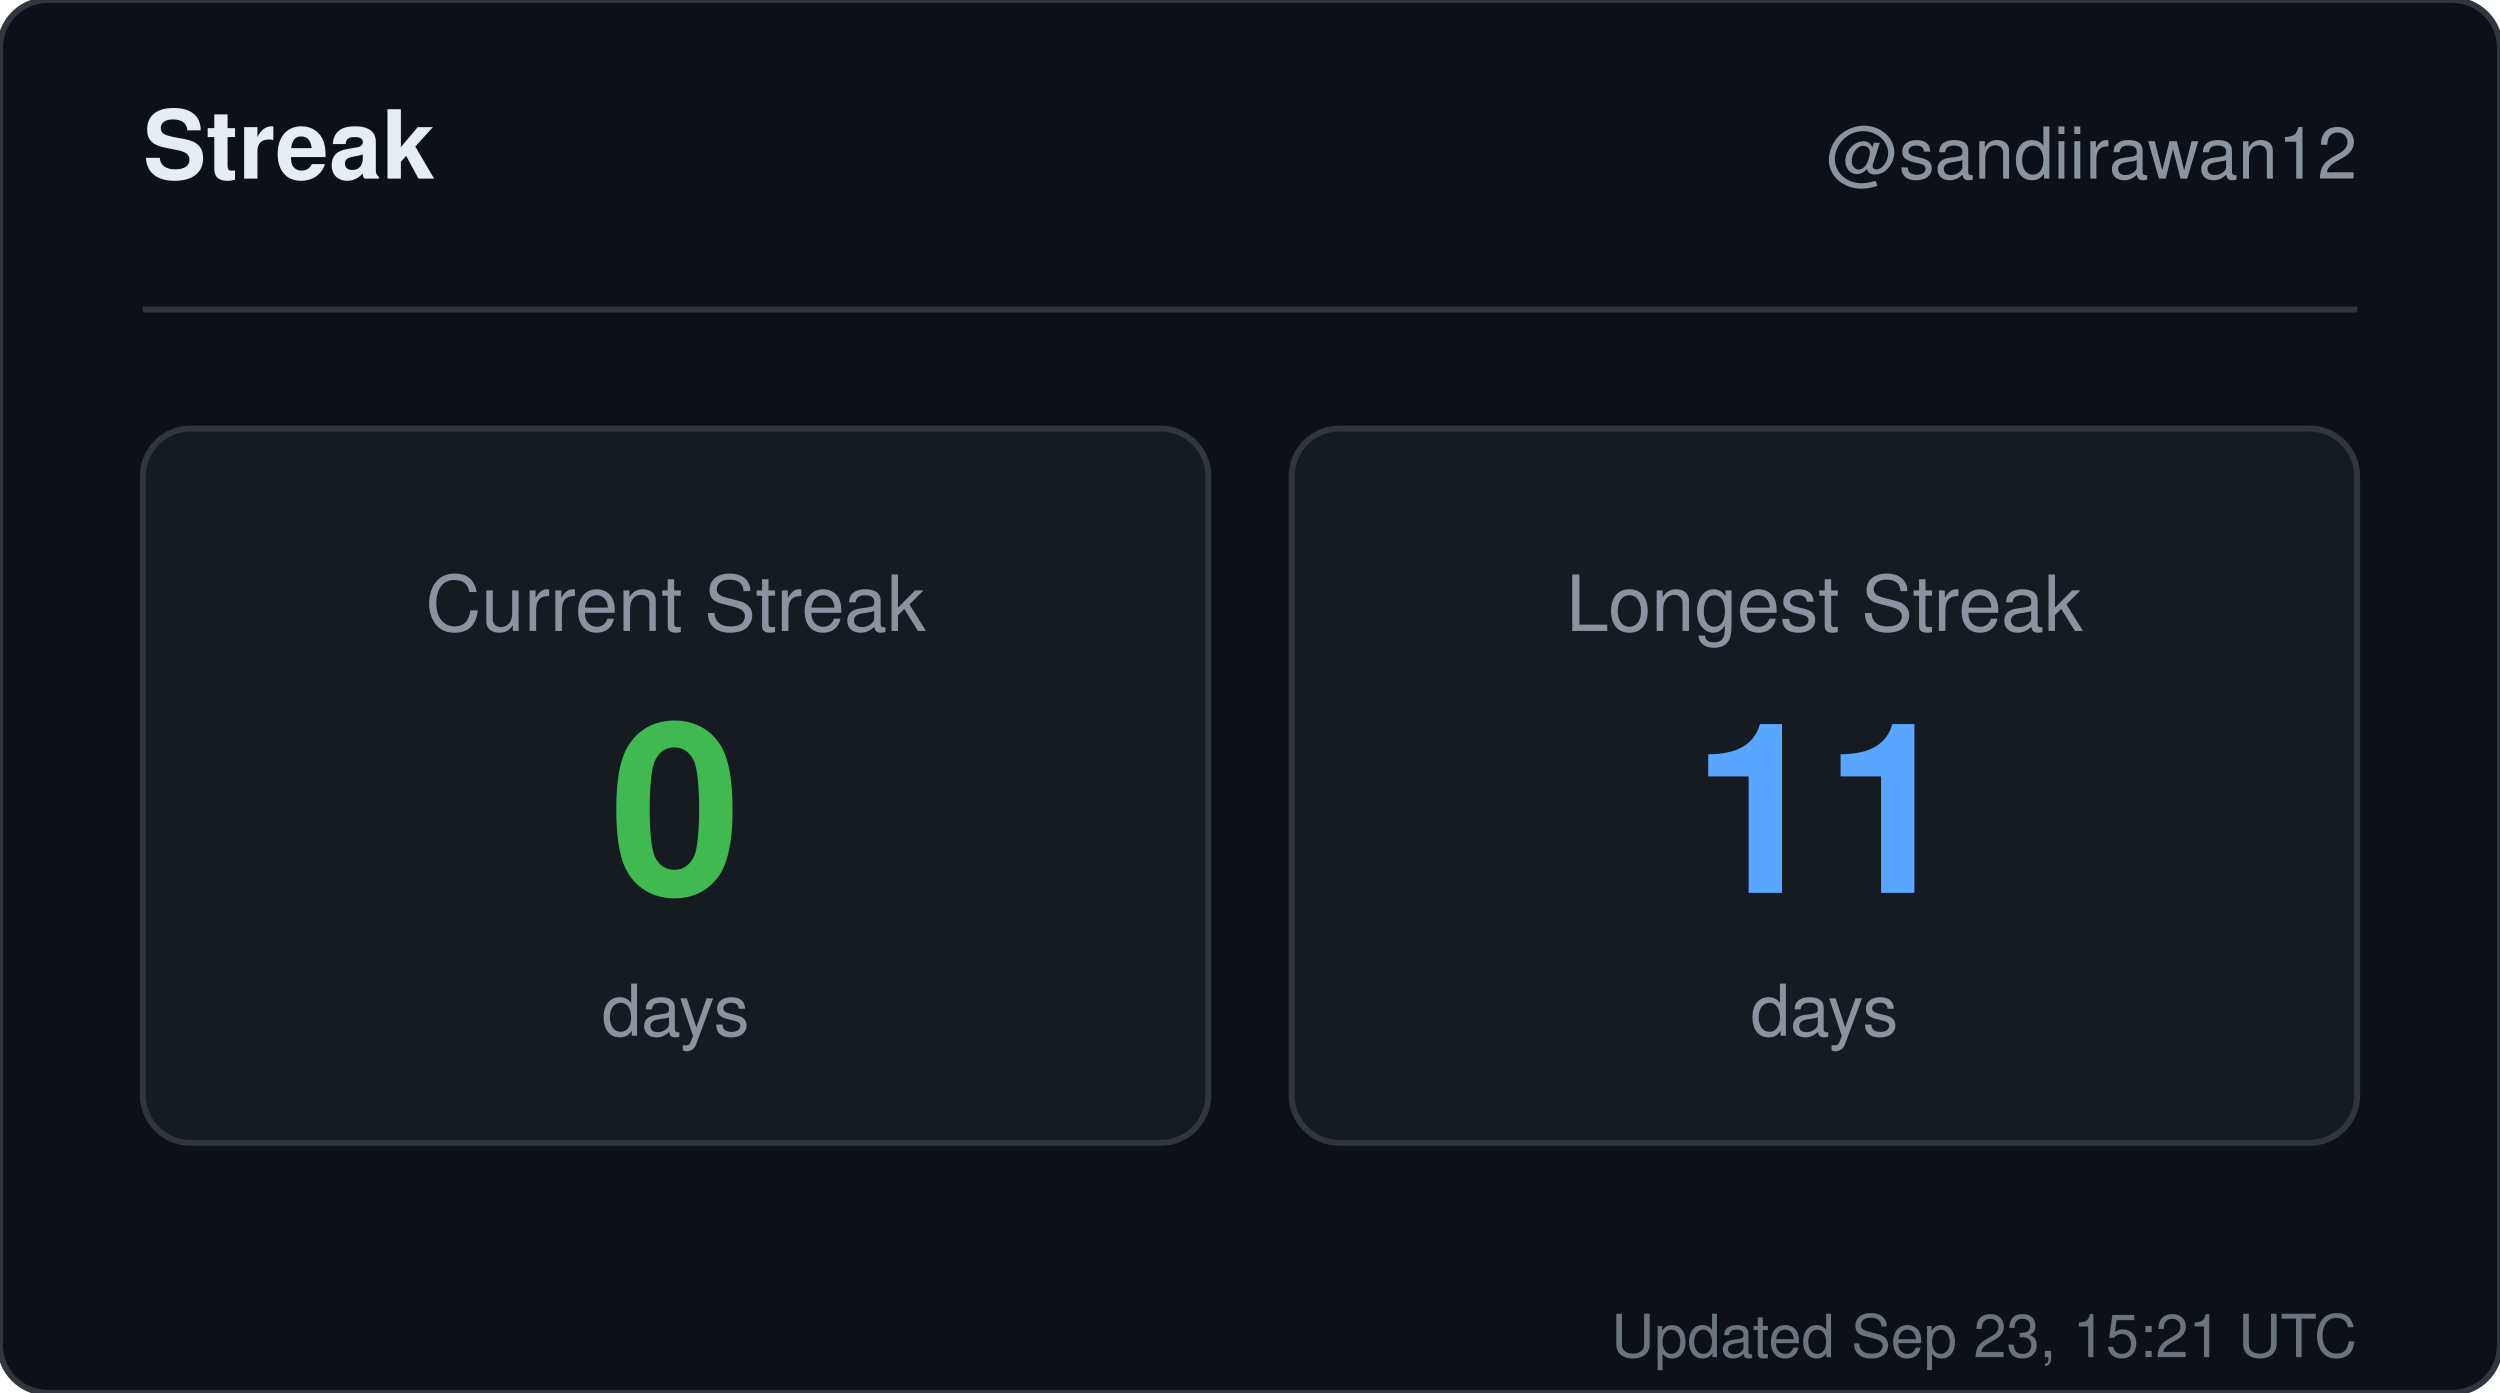
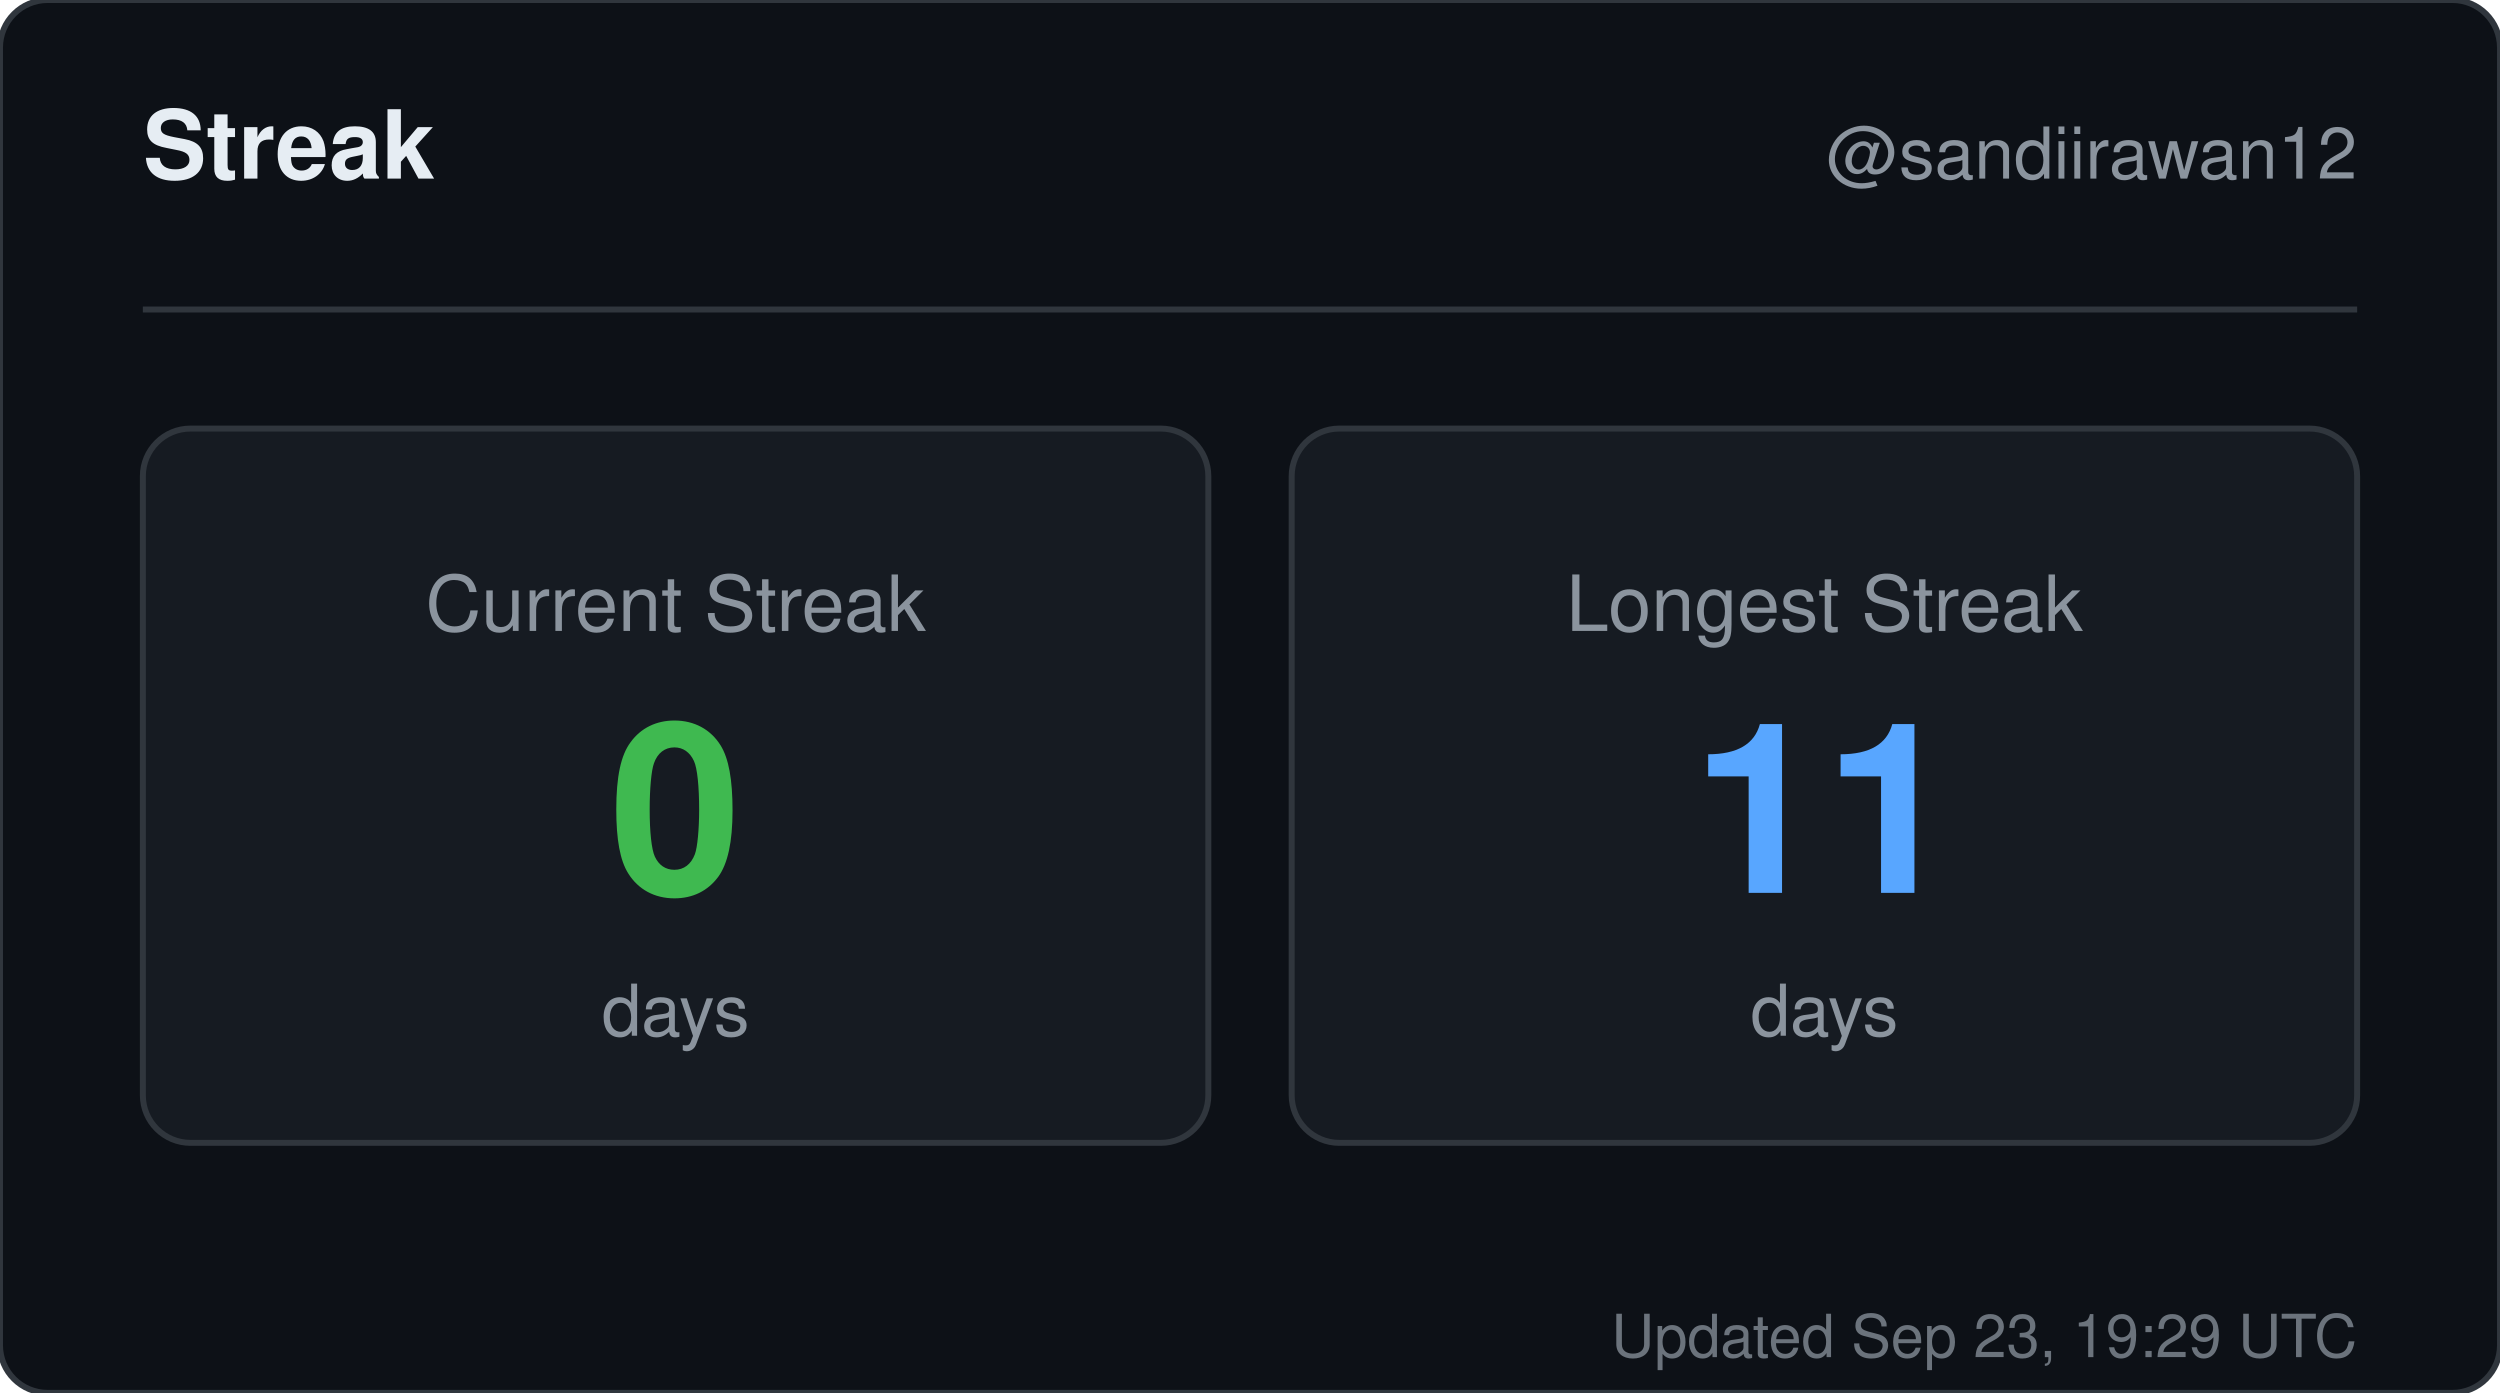
<svg xmlns="http://www.w3.org/2000/svg" width="420" height="234" viewBox="0 0 420 234" role="img" aria-label="Streak for sandiirawan12">
  <rect width="420" height="234" rx="8" fill="#0d1117" stroke="#30363d" />
  <g font-family="-apple-system, BlinkMacSystemFont, Segoe UI, Helvetica, Arial, sans-serif">
    <text x="24" y="30" fill="#e6edf3" font-size="16" font-weight="700">Streak</text>
    <text x="396" y="30" fill="#8b949e" font-size="12" text-anchor="end">@sandiirawan12</text>
    <line x1="24" y1="52" x2="396" y2="52" stroke="#30363d" />
    <rect x="24" y="72" width="179" height="120" rx="8" fill="#161b22" stroke="#30363d" />
    <text x="113.5" y="106" fill="#8b949e" font-size="13" text-anchor="middle">Current Streak</text>
    <text x="113.5" y="150" fill="#3fb950" font-size="40" font-weight="700" text-anchor="middle">0</text>
    <text x="113.5" y="174" fill="#8b949e" font-size="12" text-anchor="middle">days</text>
    <rect x="217" y="72" width="179" height="120" rx="8" fill="#161b22" stroke="#30363d" />
    <text x="306.5" y="106" fill="#8b949e" font-size="13" text-anchor="middle">Longest Streak</text>
    <text x="306.5" y="150" fill="#58a6ff" font-size="40" font-weight="700" text-anchor="middle">11</text>
    <text x="306.5" y="174" fill="#8b949e" font-size="12" text-anchor="middle">days</text>
-     <text x="396" y="228" fill="#8b949e" font-size="10" text-anchor="end" opacity="0.75">Updated Sep 23, 15:21 UTC</text>
+     <text x="396" y="228" fill="#8b949e" font-size="10" text-anchor="end" opacity="0.75">Updated Sep 23, 19:29 UTC</text>
  </g>
</svg>
